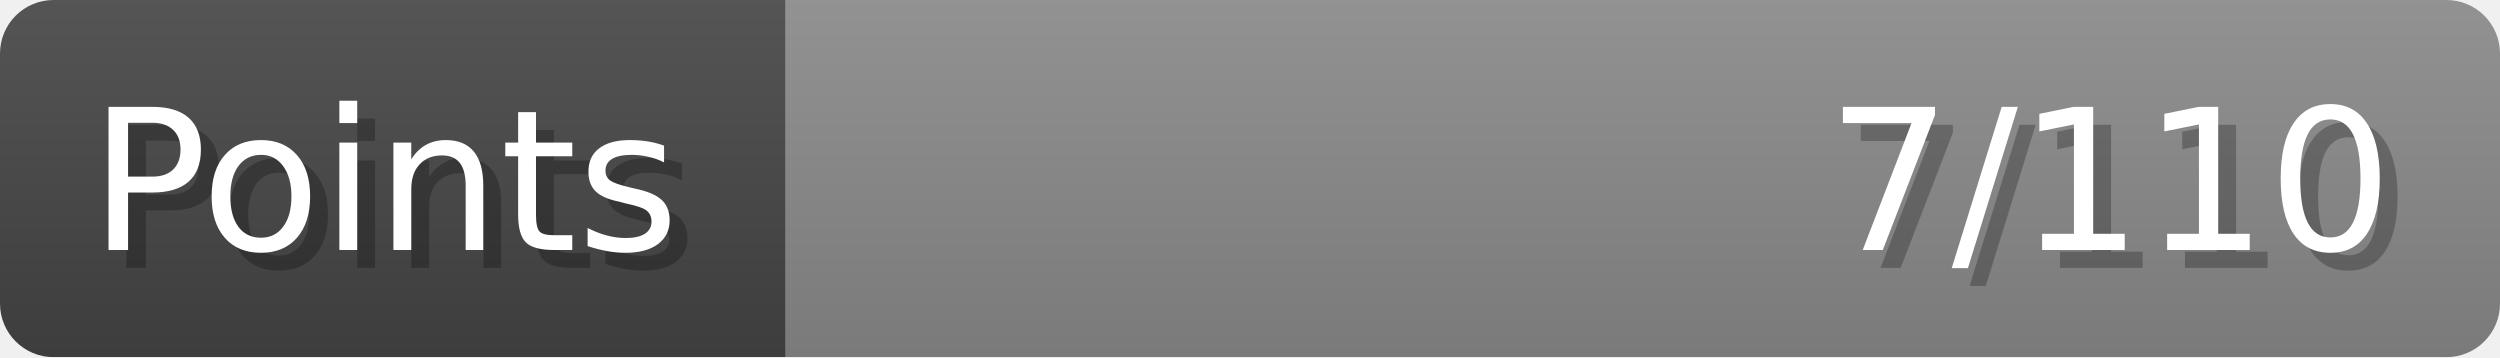
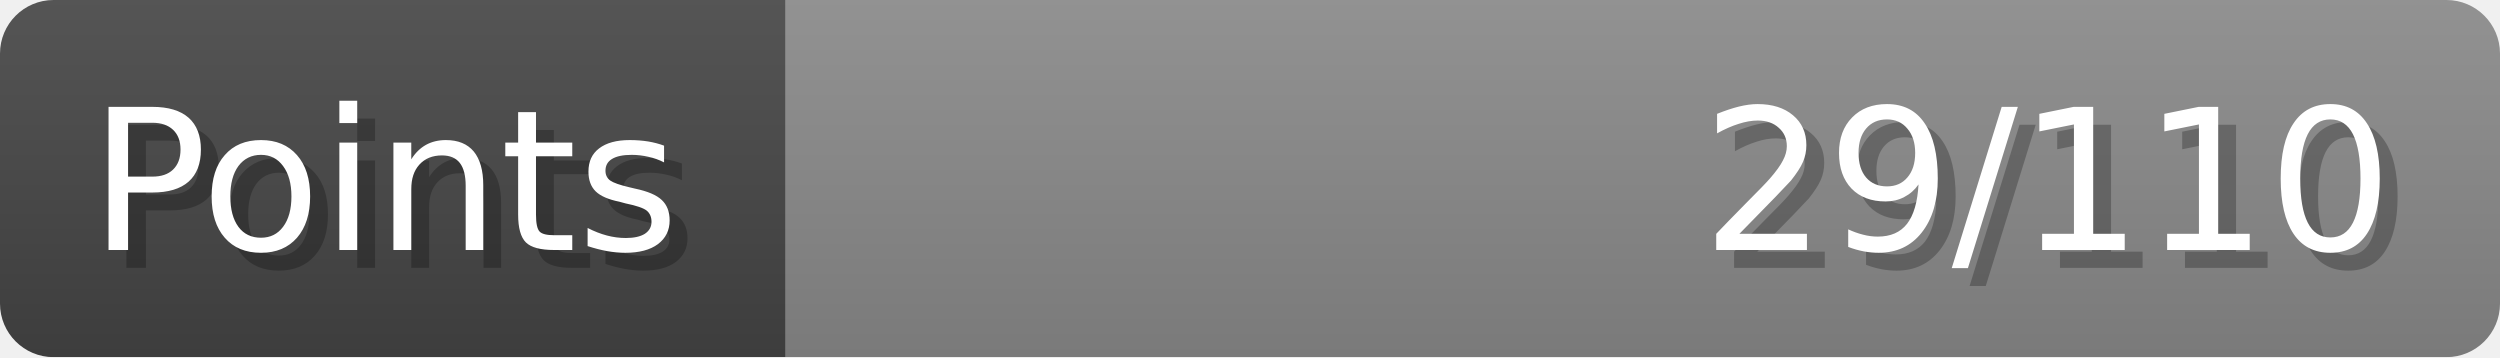
- <svg xmlns="http://www.w3.org/2000/svg" width="140px" height="20px" role="img" aria-label="Points: 7/110">
+ <svg xmlns="http://www.w3.org/2000/svg" width="140px" height="20px" role="img" aria-label="Points: 29/110">
  <linearGradient id="a" x2="0" y2="100%">
    <stop offset="0" stop-opacity=".1" stop-color="#EEE" />
    <stop offset="1" stop-opacity=".1" />
  </linearGradient>
  <mask id="m">
    <rect width="100%" height="100%" rx="3" fill="#FFF" />
  </mask>
  <g mask="url(#m)">
    <rect x="0" y="0" width="44" height="20" fill="#444" />
    <svg x="44" y="0" width="96" height="20">
      <rect width="100%" height="100%" fill="#888888" />
      <rect width="0%" height="100%" fill="#33CC11" transform="">
-         <animate attributeName="width" begin="0.5s" dur="600ms" from="0%" to="6%" repeatCount="1" fill="freeze" calcMode="spline" keyTimes="0; 1" keySplines="0.3, 0.61, 0.355, 1" />
+         <animate attributeName="width" begin="0.5s" dur="600ms" from="0%" to="26%" repeatCount="1" fill="freeze" calcMode="spline" keyTimes="0; 1" keySplines="0.3, 0.61, 0.355, 1" />
      </rect>
    </svg>
    <rect width="140" height="20" fill="url(#a)" />
  </g>
  <g aria-hidden="true" font-size="11" font-family="Verdana, DejaVu Sans, sans-serif" fill="#FFFFFF">
    <text x="6" y="15" fill="#000" opacity="0.25">Points</text>
    <text x="5" y="14">Points</text>
-     <text x="135" y="15" fill="#000" opacity="0.25" text-anchor="end">7/110</text>
-     <text x="134" y="14" text-anchor="end">7/110</text>
+     <text x="135" y="15" fill="#000" opacity="0.25" text-anchor="end">29/110</text>
+     <text x="134" y="14" text-anchor="end">29/110</text>
  </g>
</svg>
